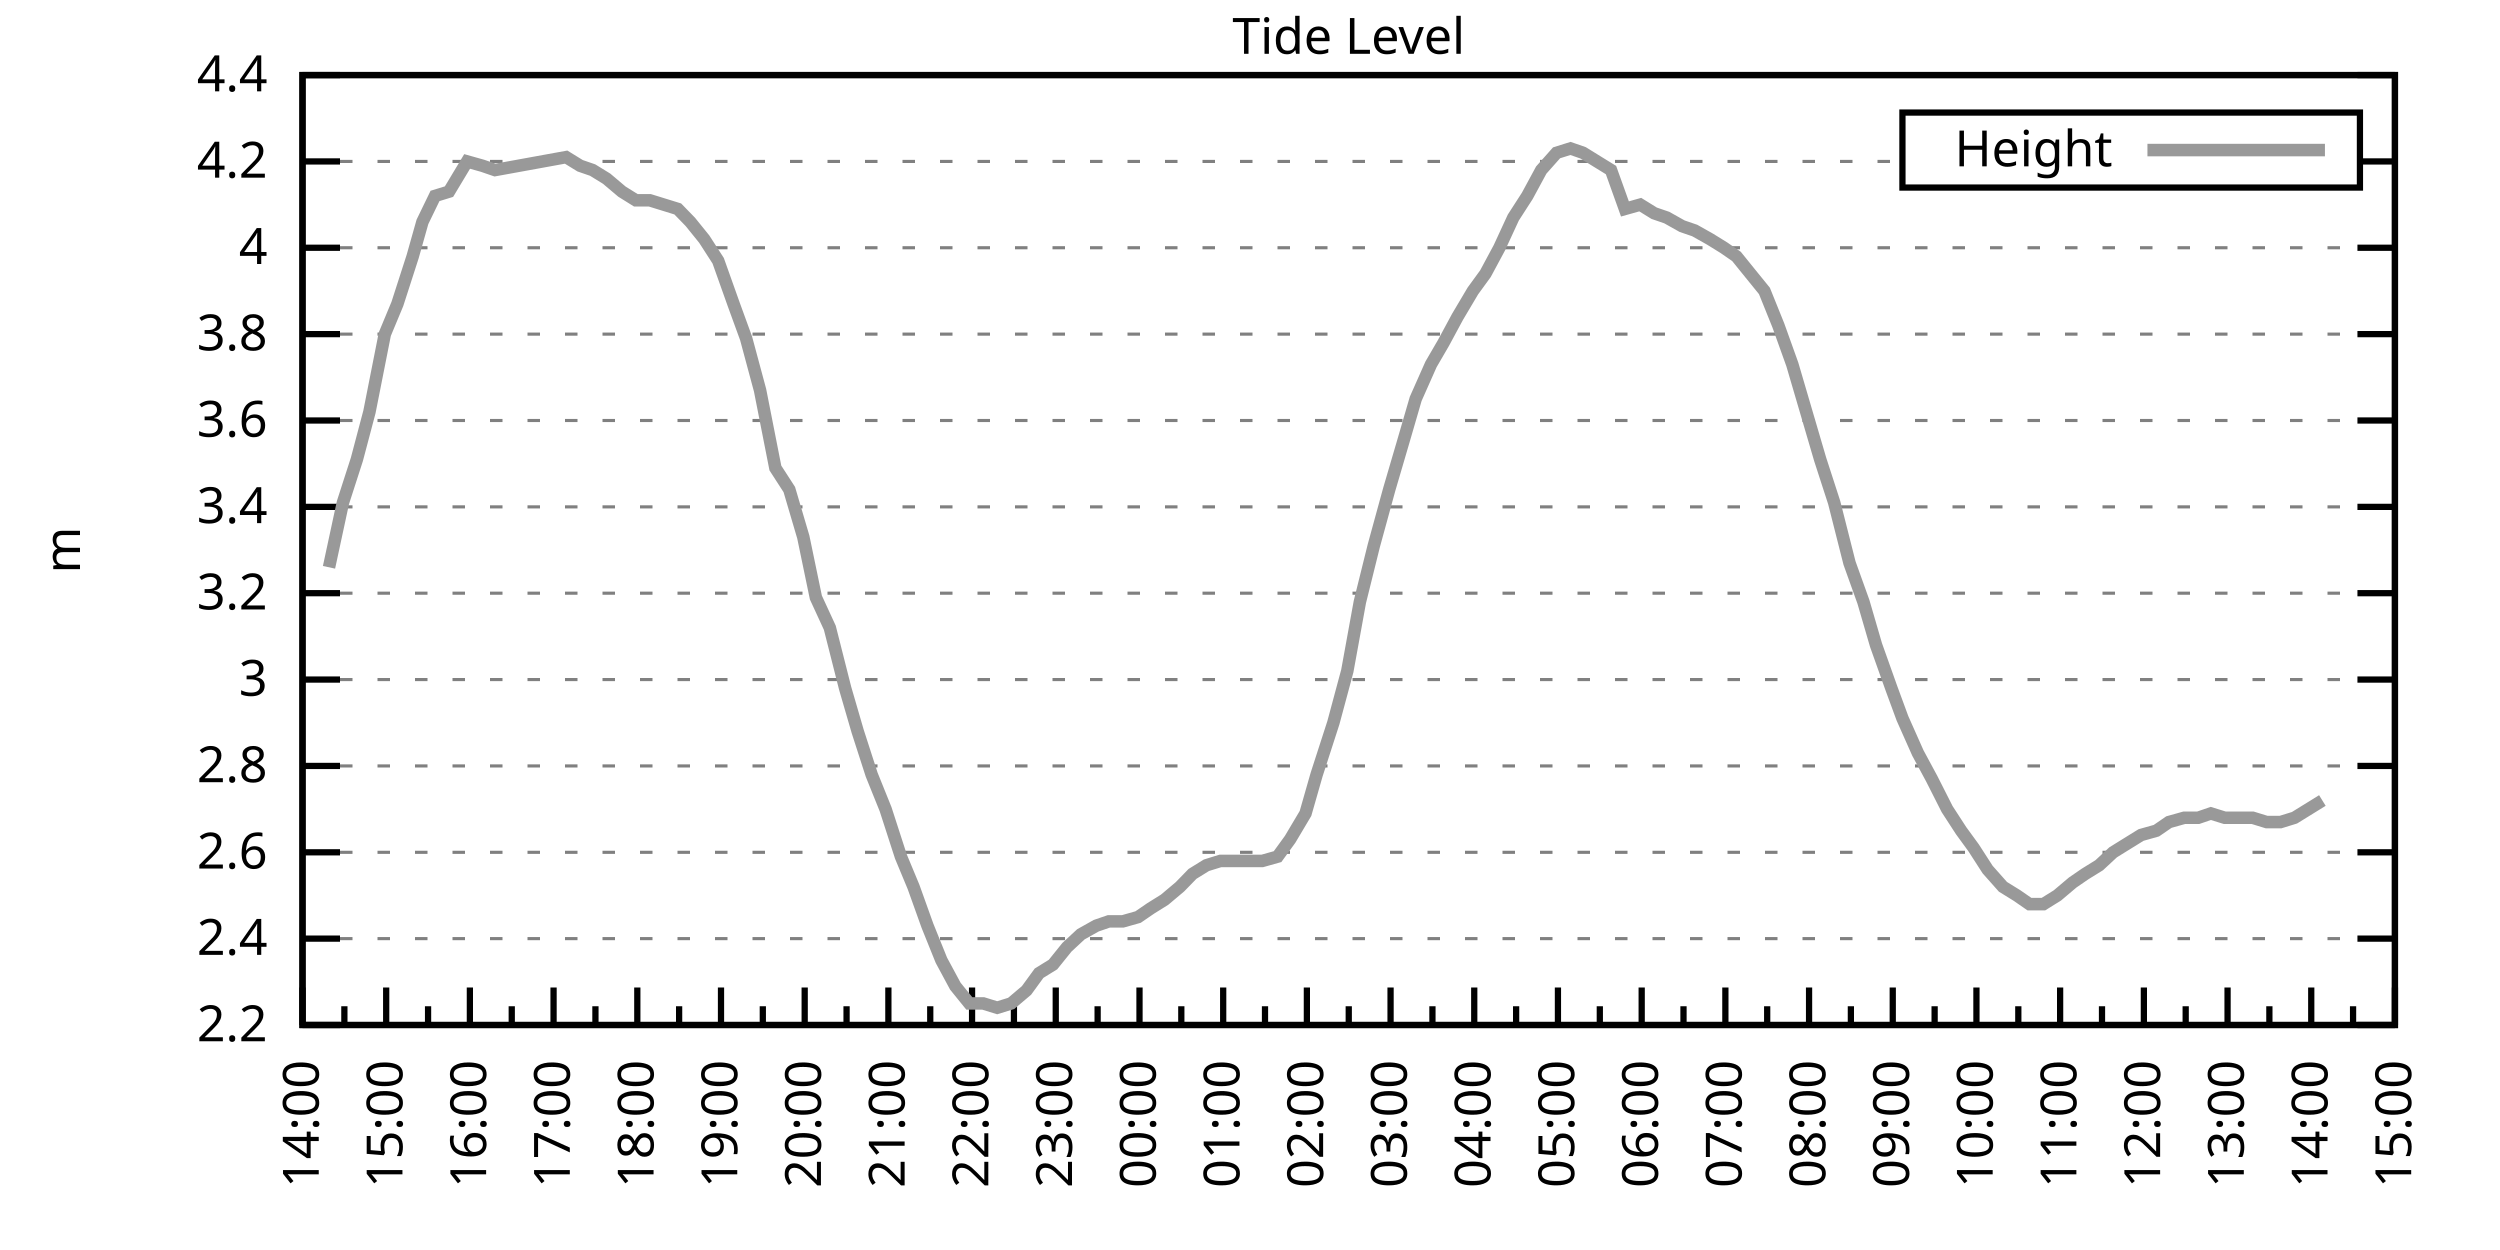
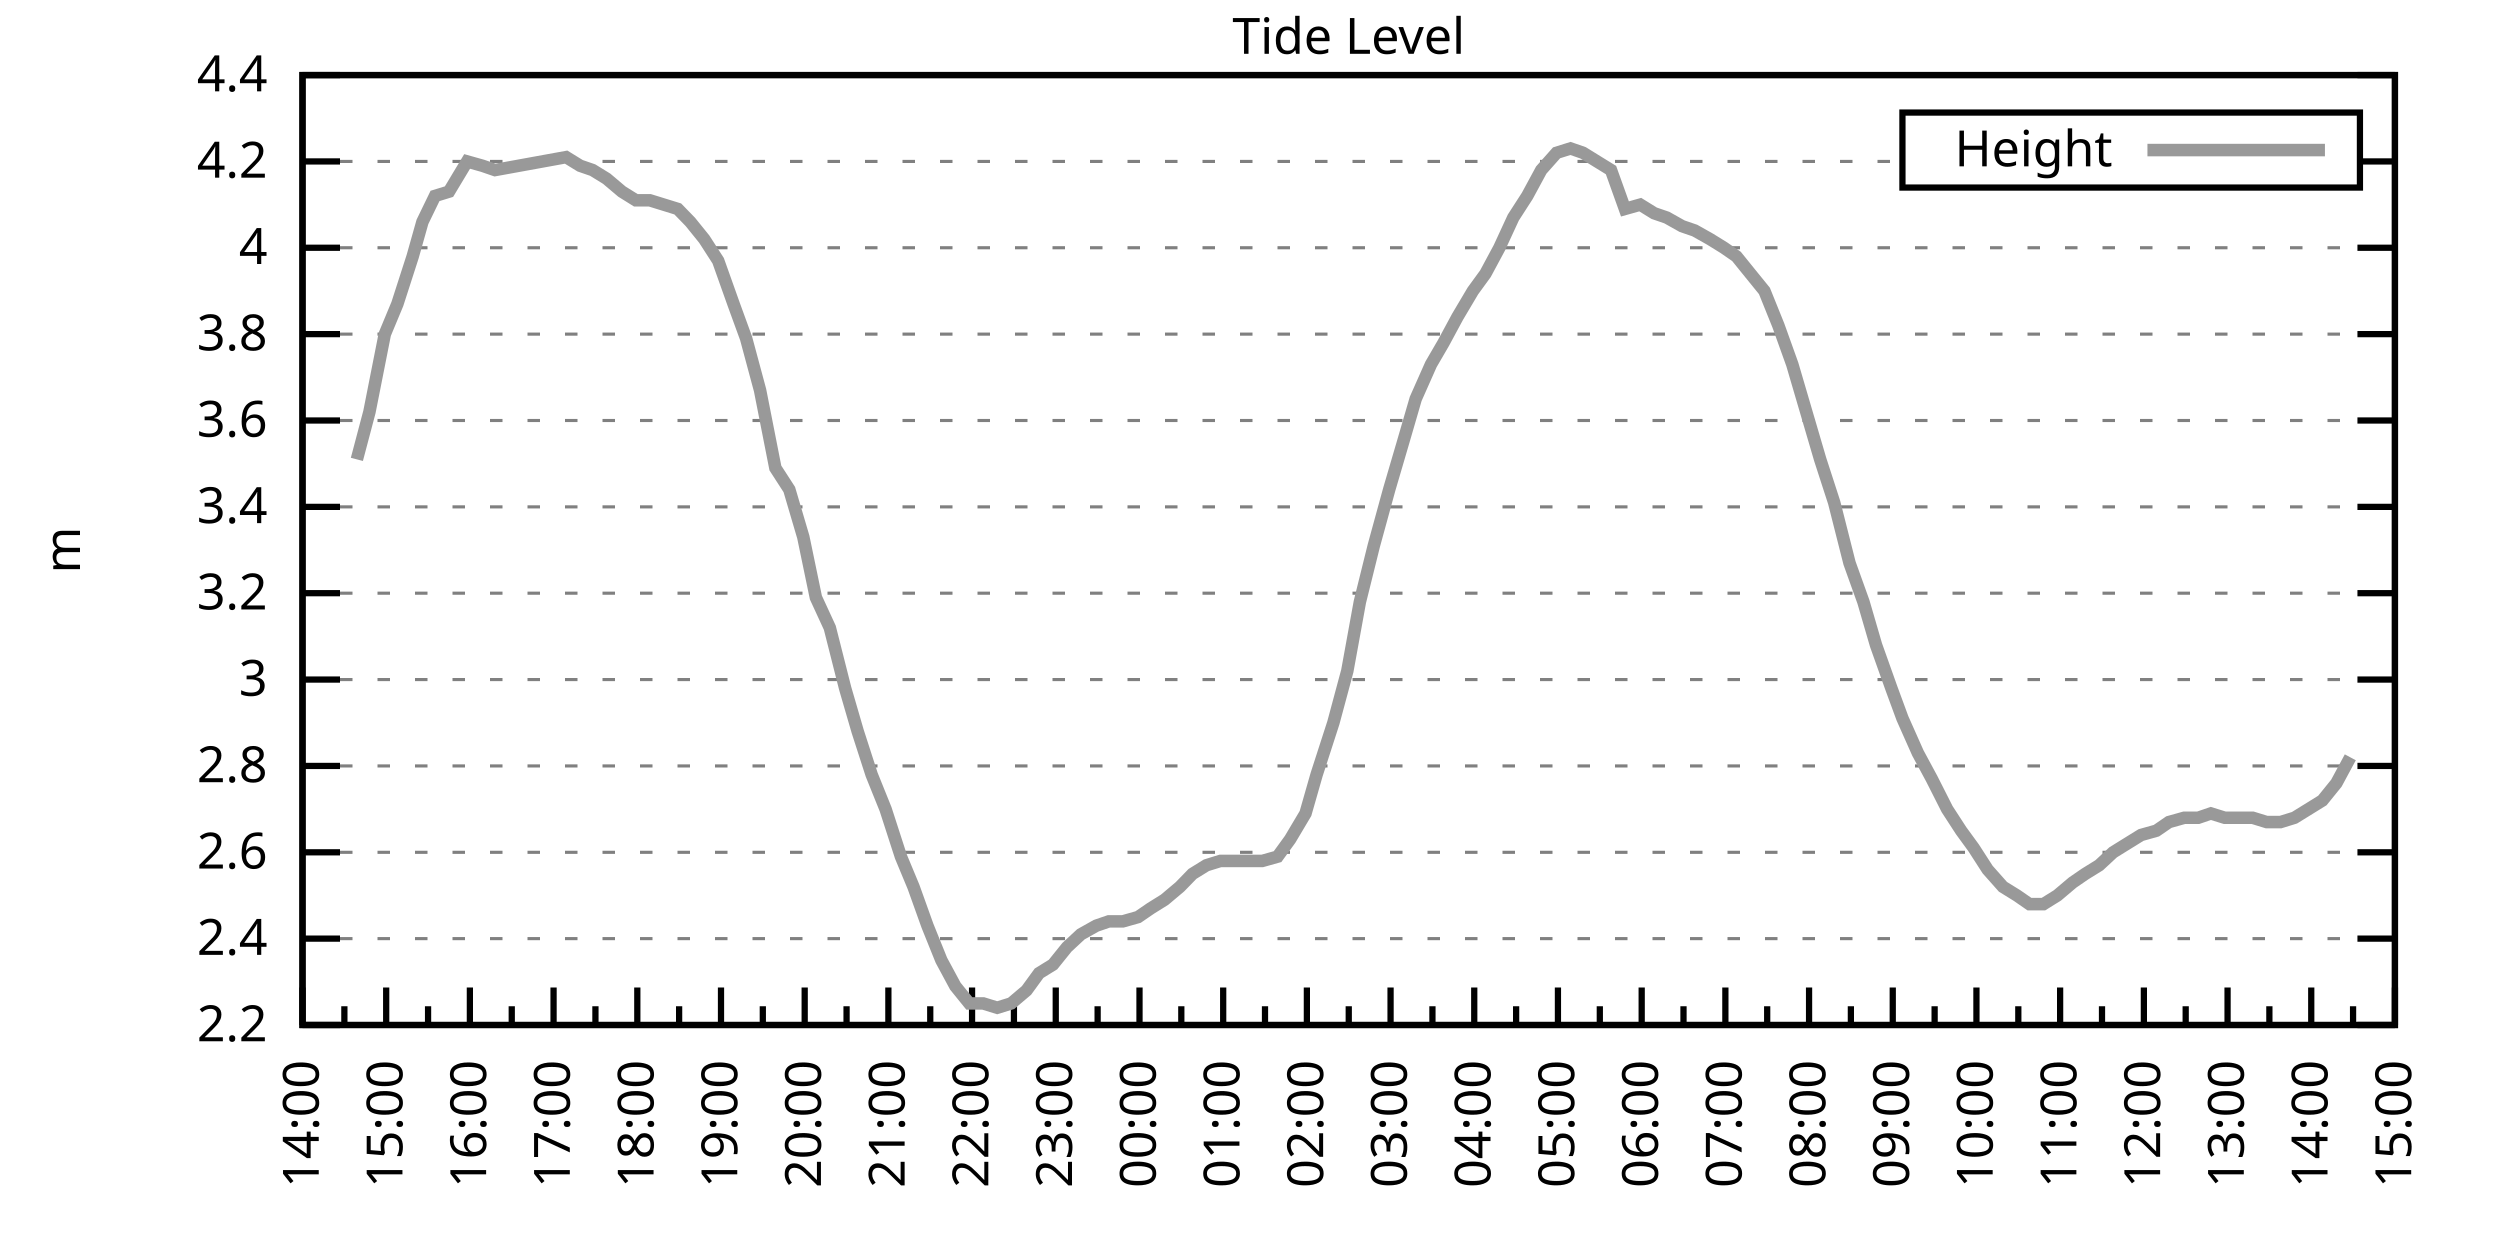
<svg xmlns="http://www.w3.org/2000/svg" xmlns:xlink="http://www.w3.org/1999/xlink" width="400" height="200" viewBox="0 0 400 200">
  <g id="gnuplot_canvas">
    <rect x="0" y="0" width="400" height="200" fill="none" />
    <defs>
      <circle id="gpDot" r="0.5" stroke-width="0.5" stroke="currentColor" />
      <path id="gpPt0" stroke-width="0.333" stroke="currentColor" d="M-1,0 h2 M0,-1 v2" />
      <path id="gpPt1" stroke-width="0.333" stroke="currentColor" d="M-1,-1 L1,1 M1,-1 L-1,1" />
      <path id="gpPt2" stroke-width="0.333" stroke="currentColor" d="M-1,0 L1,0 M0,-1 L0,1 M-1,-1 L1,1 M-1,1 L1,-1" />
      <rect id="gpPt3" stroke-width="0.333" stroke="currentColor" x="-1" y="-1" width="2" height="2" />
      <rect id="gpPt4" stroke-width="0.333" stroke="currentColor" fill="currentColor" x="-1" y="-1" width="2" height="2" />
      <circle id="gpPt5" stroke-width="0.333" stroke="currentColor" cx="0" cy="0" r="1" />
      <use xlink:href="#gpPt5" id="gpPt6" fill="currentColor" stroke="none" />
      <path id="gpPt7" stroke-width="0.333" stroke="currentColor" d="M0,-1.33 L-1.33,0.67 L1.33,0.67 z" />
      <use xlink:href="#gpPt7" id="gpPt8" fill="currentColor" stroke="none" />
      <use xlink:href="#gpPt7" id="gpPt9" stroke="currentColor" transform="rotate(180)" />
      <use xlink:href="#gpPt9" id="gpPt10" fill="currentColor" stroke="none" />
      <use xlink:href="#gpPt3" id="gpPt11" stroke="currentColor" transform="rotate(45)" />
      <use xlink:href="#gpPt11" id="gpPt12" fill="currentColor" stroke="none" />
      <path id="gpPt13" stroke-width="0.333" stroke="currentColor" d="M0,1.330 L1.265,0.411 L0.782,-1.067 L-0.782,-1.076 L-1.265,0.411 z" />
      <use xlink:href="#gpPt13" id="gpPt14" fill="currentColor" stroke="none" />
      <filter id="textbox" filterUnits="objectBoundingBox" x="0" y="0" height="1" width="1">
        <feFlood flood-color="white" flood-opacity="1" result="bgnd" />
        <feComposite in="SourceGraphic" in2="bgnd" operator="atop" />
      </filter>
      <filter id="greybox" filterUnits="objectBoundingBox" x="0" y="0" height="1" width="1">
        <feFlood flood-color="lightgrey" flood-opacity="1" result="grey" />
        <feComposite in="SourceGraphic" in2="grey" operator="atop" />
      </filter>
    </defs>
    <g fill="none" color="white" stroke="currentColor" stroke-width="1.00" stroke-linecap="butt" stroke-linejoin="miter">
</g>
    <g fill="none" color="black" stroke="currentColor" stroke-width="1.00" stroke-linecap="butt" stroke-linejoin="miter">
      <g stroke="none" shape-rendering="crispEdges">
        <polygon fill="rgb(255, 255, 255)" points="48.40,164.00 383.18,164.00 383.18,12.02 48.40,12.02 " />
      </g>
    </g>
    <g fill="none" color="black" stroke="currentColor" stroke-width="1.00" stroke-linecap="butt" stroke-linejoin="miter">
</g>
    <g fill="none" color="black" stroke="black" stroke-width="0.50" stroke-linecap="butt" stroke-linejoin="miter">
</g>
    <g fill="none" color="gray" stroke="currentColor" stroke-width="0.50" stroke-linecap="butt" stroke-linejoin="miter">
      <path stroke="gray" stroke-dasharray="2,4" class="gridline" d="M48.40,164.00 L383.19,164.00  " />
    </g>
    <g fill="none" color="gray" stroke="gray" stroke-width="1.00" stroke-linecap="butt" stroke-linejoin="miter">
</g>
    <g fill="none" color="black" stroke="currentColor" stroke-width="1.00" stroke-linecap="butt" stroke-linejoin="miter">
      <path stroke="black" d="M48.40,164.00 L54.40,164.00 M383.19,164.00 L377.19,164.00  " />
      <g transform="translate(42.80,166.60)" stroke="none" fill="black" font-family="Sans" font-size="8.00" text-anchor="end">
        <text>
          <tspan font-family="Sans"> 2.2</tspan>
        </text>
      </g>
    </g>
    <g fill="none" color="black" stroke="currentColor" stroke-width="1.00" stroke-linecap="butt" stroke-linejoin="miter">
</g>
    <g fill="none" color="black" stroke="black" stroke-width="0.50" stroke-linecap="butt" stroke-linejoin="miter">
</g>
    <g fill="none" color="gray" stroke="currentColor" stroke-width="0.50" stroke-linecap="butt" stroke-linejoin="miter">
      <path stroke="gray" stroke-dasharray="2,4" class="gridline" d="M48.40,150.18 L383.19,150.18  " />
    </g>
    <g fill="none" color="gray" stroke="gray" stroke-width="1.00" stroke-linecap="butt" stroke-linejoin="miter">
</g>
    <g fill="none" color="black" stroke="currentColor" stroke-width="1.00" stroke-linecap="butt" stroke-linejoin="miter">
      <path stroke="black" d="M48.40,150.18 L54.40,150.18 M383.19,150.18 L377.19,150.18  " />
      <g transform="translate(42.80,152.78)" stroke="none" fill="black" font-family="Sans" font-size="8.00" text-anchor="end">
        <text>
          <tspan font-family="Sans"> 2.4</tspan>
        </text>
      </g>
    </g>
    <g fill="none" color="black" stroke="currentColor" stroke-width="1.00" stroke-linecap="butt" stroke-linejoin="miter">
</g>
    <g fill="none" color="black" stroke="black" stroke-width="0.50" stroke-linecap="butt" stroke-linejoin="miter">
</g>
    <g fill="none" color="gray" stroke="currentColor" stroke-width="0.50" stroke-linecap="butt" stroke-linejoin="miter">
      <path stroke="gray" stroke-dasharray="2,4" class="gridline" d="M48.40,136.37 L383.19,136.37  " />
    </g>
    <g fill="none" color="gray" stroke="gray" stroke-width="1.00" stroke-linecap="butt" stroke-linejoin="miter">
</g>
    <g fill="none" color="black" stroke="currentColor" stroke-width="1.00" stroke-linecap="butt" stroke-linejoin="miter">
      <path stroke="black" d="M48.40,136.37 L54.40,136.37 M383.19,136.37 L377.19,136.37  " />
      <g transform="translate(42.80,138.97)" stroke="none" fill="black" font-family="Sans" font-size="8.00" text-anchor="end">
        <text>
          <tspan font-family="Sans"> 2.6</tspan>
        </text>
      </g>
    </g>
    <g fill="none" color="black" stroke="currentColor" stroke-width="1.00" stroke-linecap="butt" stroke-linejoin="miter">
</g>
    <g fill="none" color="black" stroke="black" stroke-width="0.50" stroke-linecap="butt" stroke-linejoin="miter">
</g>
    <g fill="none" color="gray" stroke="currentColor" stroke-width="0.50" stroke-linecap="butt" stroke-linejoin="miter">
      <path stroke="gray" stroke-dasharray="2,4" class="gridline" d="M48.40,122.55 L383.19,122.55  " />
    </g>
    <g fill="none" color="gray" stroke="gray" stroke-width="1.00" stroke-linecap="butt" stroke-linejoin="miter">
</g>
    <g fill="none" color="black" stroke="currentColor" stroke-width="1.00" stroke-linecap="butt" stroke-linejoin="miter">
      <path stroke="black" d="M48.40,122.55 L54.40,122.55 M383.19,122.55 L377.19,122.55  " />
      <g transform="translate(42.80,125.15)" stroke="none" fill="black" font-family="Sans" font-size="8.00" text-anchor="end">
        <text>
          <tspan font-family="Sans"> 2.8</tspan>
        </text>
      </g>
    </g>
    <g fill="none" color="black" stroke="currentColor" stroke-width="1.00" stroke-linecap="butt" stroke-linejoin="miter">
</g>
    <g fill="none" color="black" stroke="black" stroke-width="0.50" stroke-linecap="butt" stroke-linejoin="miter">
</g>
    <g fill="none" color="gray" stroke="currentColor" stroke-width="0.50" stroke-linecap="butt" stroke-linejoin="miter">
      <path stroke="gray" stroke-dasharray="2,4" class="gridline" d="M48.40,108.73 L383.19,108.73  " />
    </g>
    <g fill="none" color="gray" stroke="gray" stroke-width="1.00" stroke-linecap="butt" stroke-linejoin="miter">
</g>
    <g fill="none" color="black" stroke="currentColor" stroke-width="1.00" stroke-linecap="butt" stroke-linejoin="miter">
      <path stroke="black" d="M48.40,108.73 L54.40,108.73 M383.19,108.73 L377.19,108.73  " />
      <g transform="translate(42.80,111.33)" stroke="none" fill="black" font-family="Sans" font-size="8.00" text-anchor="end">
        <text>
          <tspan font-family="Sans"> 3</tspan>
        </text>
      </g>
    </g>
    <g fill="none" color="black" stroke="currentColor" stroke-width="1.00" stroke-linecap="butt" stroke-linejoin="miter">
</g>
    <g fill="none" color="black" stroke="black" stroke-width="0.50" stroke-linecap="butt" stroke-linejoin="miter">
</g>
    <g fill="none" color="gray" stroke="currentColor" stroke-width="0.50" stroke-linecap="butt" stroke-linejoin="miter">
      <path stroke="gray" stroke-dasharray="2,4" class="gridline" d="M48.40,94.91 L383.19,94.91  " />
    </g>
    <g fill="none" color="gray" stroke="gray" stroke-width="1.00" stroke-linecap="butt" stroke-linejoin="miter">
</g>
    <g fill="none" color="black" stroke="currentColor" stroke-width="1.00" stroke-linecap="butt" stroke-linejoin="miter">
      <path stroke="black" d="M48.40,94.91 L54.40,94.91 M383.19,94.91 L377.19,94.91  " />
      <g transform="translate(42.80,97.51)" stroke="none" fill="black" font-family="Sans" font-size="8.00" text-anchor="end">
        <text>
          <tspan font-family="Sans"> 3.2</tspan>
        </text>
      </g>
    </g>
    <g fill="none" color="black" stroke="currentColor" stroke-width="1.00" stroke-linecap="butt" stroke-linejoin="miter">
</g>
    <g fill="none" color="black" stroke="black" stroke-width="0.50" stroke-linecap="butt" stroke-linejoin="miter">
</g>
    <g fill="none" color="gray" stroke="currentColor" stroke-width="0.50" stroke-linecap="butt" stroke-linejoin="miter">
      <path stroke="gray" stroke-dasharray="2,4" class="gridline" d="M48.40,81.10 L383.19,81.10  " />
    </g>
    <g fill="none" color="gray" stroke="gray" stroke-width="1.00" stroke-linecap="butt" stroke-linejoin="miter">
</g>
    <g fill="none" color="black" stroke="currentColor" stroke-width="1.00" stroke-linecap="butt" stroke-linejoin="miter">
      <path stroke="black" d="M48.40,81.10 L54.40,81.10 M383.19,81.10 L377.19,81.10  " />
      <g transform="translate(42.80,83.70)" stroke="none" fill="black" font-family="Sans" font-size="8.00" text-anchor="end">
        <text>
          <tspan font-family="Sans"> 3.4</tspan>
        </text>
      </g>
    </g>
    <g fill="none" color="black" stroke="currentColor" stroke-width="1.00" stroke-linecap="butt" stroke-linejoin="miter">
</g>
    <g fill="none" color="black" stroke="black" stroke-width="0.50" stroke-linecap="butt" stroke-linejoin="miter">
</g>
    <g fill="none" color="gray" stroke="currentColor" stroke-width="0.50" stroke-linecap="butt" stroke-linejoin="miter">
      <path stroke="gray" stroke-dasharray="2,4" class="gridline" d="M48.40,67.28 L383.19,67.28  " />
    </g>
    <g fill="none" color="gray" stroke="gray" stroke-width="1.00" stroke-linecap="butt" stroke-linejoin="miter">
</g>
    <g fill="none" color="black" stroke="currentColor" stroke-width="1.00" stroke-linecap="butt" stroke-linejoin="miter">
      <path stroke="black" d="M48.40,67.28 L54.40,67.28 M383.19,67.28 L377.19,67.28  " />
      <g transform="translate(42.80,69.88)" stroke="none" fill="black" font-family="Sans" font-size="8.00" text-anchor="end">
        <text>
          <tspan font-family="Sans"> 3.6</tspan>
        </text>
      </g>
    </g>
    <g fill="none" color="black" stroke="currentColor" stroke-width="1.00" stroke-linecap="butt" stroke-linejoin="miter">
</g>
    <g fill="none" color="black" stroke="black" stroke-width="0.50" stroke-linecap="butt" stroke-linejoin="miter">
</g>
    <g fill="none" color="gray" stroke="currentColor" stroke-width="0.50" stroke-linecap="butt" stroke-linejoin="miter">
      <path stroke="gray" stroke-dasharray="2,4" class="gridline" d="M48.40,53.46 L383.19,53.46  " />
    </g>
    <g fill="none" color="gray" stroke="gray" stroke-width="1.00" stroke-linecap="butt" stroke-linejoin="miter">
</g>
    <g fill="none" color="black" stroke="currentColor" stroke-width="1.00" stroke-linecap="butt" stroke-linejoin="miter">
      <path stroke="black" d="M48.40,53.46 L54.40,53.46 M383.19,53.46 L377.19,53.46  " />
      <g transform="translate(42.80,56.06)" stroke="none" fill="black" font-family="Sans" font-size="8.00" text-anchor="end">
        <text>
          <tspan font-family="Sans"> 3.8</tspan>
        </text>
      </g>
    </g>
    <g fill="none" color="black" stroke="currentColor" stroke-width="1.00" stroke-linecap="butt" stroke-linejoin="miter">
</g>
    <g fill="none" color="black" stroke="black" stroke-width="0.50" stroke-linecap="butt" stroke-linejoin="miter">
</g>
    <g fill="none" color="gray" stroke="currentColor" stroke-width="0.50" stroke-linecap="butt" stroke-linejoin="miter">
      <path stroke="gray" stroke-dasharray="2,4" class="gridline" d="M48.40,39.64 L383.19,39.64  " />
    </g>
    <g fill="none" color="gray" stroke="gray" stroke-width="1.00" stroke-linecap="butt" stroke-linejoin="miter">
</g>
    <g fill="none" color="black" stroke="currentColor" stroke-width="1.00" stroke-linecap="butt" stroke-linejoin="miter">
      <path stroke="black" d="M48.40,39.64 L54.40,39.64 M383.19,39.64 L377.19,39.64  " />
      <g transform="translate(42.80,42.24)" stroke="none" fill="black" font-family="Sans" font-size="8.00" text-anchor="end">
        <text>
          <tspan font-family="Sans"> 4</tspan>
        </text>
      </g>
    </g>
    <g fill="none" color="black" stroke="currentColor" stroke-width="1.00" stroke-linecap="butt" stroke-linejoin="miter">
</g>
    <g fill="none" color="black" stroke="black" stroke-width="0.50" stroke-linecap="butt" stroke-linejoin="miter">
</g>
    <g fill="none" color="gray" stroke="currentColor" stroke-width="0.50" stroke-linecap="butt" stroke-linejoin="miter">
      <path stroke="gray" stroke-dasharray="2,4" class="gridline" d="M48.40,25.83 L304.39,25.83 M377.59,25.83 L383.19,25.83  " />
    </g>
    <g fill="none" color="gray" stroke="gray" stroke-width="1.00" stroke-linecap="butt" stroke-linejoin="miter">
</g>
    <g fill="none" color="black" stroke="currentColor" stroke-width="1.00" stroke-linecap="butt" stroke-linejoin="miter">
      <path stroke="black" d="M48.40,25.83 L54.40,25.83 M383.19,25.83 L377.19,25.83  " />
      <g transform="translate(42.80,28.43)" stroke="none" fill="black" font-family="Sans" font-size="8.00" text-anchor="end">
        <text>
          <tspan font-family="Sans"> 4.2</tspan>
        </text>
      </g>
    </g>
    <g fill="none" color="black" stroke="currentColor" stroke-width="1.00" stroke-linecap="butt" stroke-linejoin="miter">
</g>
    <g fill="none" color="black" stroke="black" stroke-width="0.50" stroke-linecap="butt" stroke-linejoin="miter">
</g>
    <g fill="none" color="gray" stroke="currentColor" stroke-width="0.50" stroke-linecap="butt" stroke-linejoin="miter">
      <path stroke="gray" stroke-dasharray="2,4" class="gridline" d="M48.40,12.01 L383.19,12.01  " />
    </g>
    <g fill="none" color="gray" stroke="gray" stroke-width="1.00" stroke-linecap="butt" stroke-linejoin="miter">
</g>
    <g fill="none" color="black" stroke="currentColor" stroke-width="1.00" stroke-linecap="butt" stroke-linejoin="miter">
      <path stroke="black" d="M48.40,12.01 L54.40,12.01 M383.19,12.01 L377.19,12.01  " />
      <g transform="translate(42.80,14.61)" stroke="none" fill="black" font-family="Sans" font-size="8.00" text-anchor="end">
        <text>
          <tspan font-family="Sans"> 4.4</tspan>
        </text>
      </g>
    </g>
    <g fill="none" color="black" stroke="currentColor" stroke-width="1.00" stroke-linecap="butt" stroke-linejoin="miter">
      <path stroke="black" d="M48.40,164.00 L48.40,158.00  " />
      <g transform="translate(51.00,169.60) rotate(270)" stroke="none" fill="black" font-family="Sans" font-size="8.00" text-anchor="end">
        <text>
          <tspan font-family="Sans">14:00</tspan>
        </text>
      </g>
    </g>
    <g fill="none" color="black" stroke="currentColor" stroke-width="1.00" stroke-linecap="butt" stroke-linejoin="miter">
      <path stroke="black" d="M55.10,164.00 L55.10,161.00 M61.79,164.00 L61.79,158.00  " />
      <g transform="translate(64.39,169.60) rotate(270)" stroke="none" fill="black" font-family="Sans" font-size="8.00" text-anchor="end">
        <text>
          <tspan font-family="Sans">15:00</tspan>
        </text>
      </g>
    </g>
    <g fill="none" color="black" stroke="currentColor" stroke-width="1.00" stroke-linecap="butt" stroke-linejoin="miter">
      <path stroke="black" d="M68.49,164.00 L68.49,161.00 M75.18,164.00 L75.18,158.00  " />
      <g transform="translate(77.78,169.60) rotate(270)" stroke="none" fill="black" font-family="Sans" font-size="8.00" text-anchor="end">
        <text>
          <tspan font-family="Sans">16:00</tspan>
        </text>
      </g>
    </g>
    <g fill="none" color="black" stroke="currentColor" stroke-width="1.00" stroke-linecap="butt" stroke-linejoin="miter">
      <path stroke="black" d="M81.88,164.00 L81.88,161.00 M88.57,164.00 L88.57,158.00  " />
      <g transform="translate(91.17,169.60) rotate(270)" stroke="none" fill="black" font-family="Sans" font-size="8.00" text-anchor="end">
        <text>
          <tspan font-family="Sans">17:00</tspan>
        </text>
      </g>
    </g>
    <g fill="none" color="black" stroke="currentColor" stroke-width="1.00" stroke-linecap="butt" stroke-linejoin="miter">
      <path stroke="black" d="M95.27,164.00 L95.27,161.00 M101.97,164.00 L101.97,158.00  " />
      <g transform="translate(104.57,169.60) rotate(270)" stroke="none" fill="black" font-family="Sans" font-size="8.00" text-anchor="end">
        <text>
          <tspan font-family="Sans">18:00</tspan>
        </text>
      </g>
    </g>
    <g fill="none" color="black" stroke="currentColor" stroke-width="1.00" stroke-linecap="butt" stroke-linejoin="miter">
      <path stroke="black" d="M108.66,164.00 L108.66,161.00 M115.36,164.00 L115.36,158.00  " />
      <g transform="translate(117.96,169.60) rotate(270)" stroke="none" fill="black" font-family="Sans" font-size="8.00" text-anchor="end">
        <text>
          <tspan font-family="Sans">19:00</tspan>
        </text>
      </g>
    </g>
    <g fill="none" color="black" stroke="currentColor" stroke-width="1.00" stroke-linecap="butt" stroke-linejoin="miter">
      <path stroke="black" d="M122.05,164.00 L122.05,161.00 M128.75,164.00 L128.75,158.00  " />
      <g transform="translate(131.35,169.60) rotate(270)" stroke="none" fill="black" font-family="Sans" font-size="8.00" text-anchor="end">
        <text>
          <tspan font-family="Sans">20:00</tspan>
        </text>
      </g>
    </g>
    <g fill="none" color="black" stroke="currentColor" stroke-width="1.00" stroke-linecap="butt" stroke-linejoin="miter">
      <path stroke="black" d="M135.45,164.00 L135.45,161.00 M142.14,164.00 L142.14,158.00  " />
      <g transform="translate(144.74,169.60) rotate(270)" stroke="none" fill="black" font-family="Sans" font-size="8.00" text-anchor="end">
        <text>
          <tspan font-family="Sans">21:00</tspan>
        </text>
      </g>
    </g>
    <g fill="none" color="black" stroke="currentColor" stroke-width="1.00" stroke-linecap="butt" stroke-linejoin="miter">
      <path stroke="black" d="M148.84,164.00 L148.84,161.00 M155.53,164.00 L155.53,158.00  " />
      <g transform="translate(158.13,169.60) rotate(270)" stroke="none" fill="black" font-family="Sans" font-size="8.00" text-anchor="end">
        <text>
          <tspan font-family="Sans">22:00</tspan>
        </text>
      </g>
    </g>
    <g fill="none" color="black" stroke="currentColor" stroke-width="1.00" stroke-linecap="butt" stroke-linejoin="miter">
      <path stroke="black" d="M162.23,164.00 L162.23,161.00 M168.92,164.00 L168.92,158.00  " />
      <g transform="translate(171.52,169.60) rotate(270)" stroke="none" fill="black" font-family="Sans" font-size="8.00" text-anchor="end">
        <text>
          <tspan font-family="Sans">23:00</tspan>
        </text>
      </g>
    </g>
    <g fill="none" color="black" stroke="currentColor" stroke-width="1.00" stroke-linecap="butt" stroke-linejoin="miter">
      <path stroke="black" d="M175.62,164.00 L175.62,161.00 M182.32,164.00 L182.32,158.00  " />
      <g transform="translate(184.92,169.60) rotate(270)" stroke="none" fill="black" font-family="Sans" font-size="8.00" text-anchor="end">
        <text>
          <tspan font-family="Sans">00:00</tspan>
        </text>
      </g>
    </g>
    <g fill="none" color="black" stroke="currentColor" stroke-width="1.00" stroke-linecap="butt" stroke-linejoin="miter">
      <path stroke="black" d="M189.01,164.00 L189.01,161.00 M195.71,164.00 L195.71,158.00  " />
      <g transform="translate(198.31,169.60) rotate(270)" stroke="none" fill="black" font-family="Sans" font-size="8.00" text-anchor="end">
        <text>
          <tspan font-family="Sans">01:00</tspan>
        </text>
      </g>
    </g>
    <g fill="none" color="black" stroke="currentColor" stroke-width="1.00" stroke-linecap="butt" stroke-linejoin="miter">
      <path stroke="black" d="M202.40,164.00 L202.40,161.00 M209.10,164.00 L209.10,158.00  " />
      <g transform="translate(211.70,169.60) rotate(270)" stroke="none" fill="black" font-family="Sans" font-size="8.00" text-anchor="end">
        <text>
          <tspan font-family="Sans">02:00</tspan>
        </text>
      </g>
    </g>
    <g fill="none" color="black" stroke="currentColor" stroke-width="1.00" stroke-linecap="butt" stroke-linejoin="miter">
      <path stroke="black" d="M215.80,164.00 L215.80,161.00 M222.49,164.00 L222.49,158.00  " />
      <g transform="translate(225.09,169.60) rotate(270)" stroke="none" fill="black" font-family="Sans" font-size="8.00" text-anchor="end">
        <text>
          <tspan font-family="Sans">03:00</tspan>
        </text>
      </g>
    </g>
    <g fill="none" color="black" stroke="currentColor" stroke-width="1.00" stroke-linecap="butt" stroke-linejoin="miter">
      <path stroke="black" d="M229.19,164.00 L229.19,161.00 M235.88,164.00 L235.88,158.00  " />
      <g transform="translate(238.48,169.60) rotate(270)" stroke="none" fill="black" font-family="Sans" font-size="8.00" text-anchor="end">
        <text>
          <tspan font-family="Sans">04:00</tspan>
        </text>
      </g>
    </g>
    <g fill="none" color="black" stroke="currentColor" stroke-width="1.00" stroke-linecap="butt" stroke-linejoin="miter">
      <path stroke="black" d="M242.58,164.00 L242.58,161.00 M249.27,164.00 L249.27,158.00  " />
      <g transform="translate(251.87,169.60) rotate(270)" stroke="none" fill="black" font-family="Sans" font-size="8.00" text-anchor="end">
        <text>
          <tspan font-family="Sans">05:00</tspan>
        </text>
      </g>
    </g>
    <g fill="none" color="black" stroke="currentColor" stroke-width="1.00" stroke-linecap="butt" stroke-linejoin="miter">
      <path stroke="black" d="M255.97,164.00 L255.97,161.00 M262.67,164.00 L262.67,158.00  " />
      <g transform="translate(265.27,169.60) rotate(270)" stroke="none" fill="black" font-family="Sans" font-size="8.00" text-anchor="end">
        <text>
          <tspan font-family="Sans">06:00</tspan>
        </text>
      </g>
    </g>
    <g fill="none" color="black" stroke="currentColor" stroke-width="1.00" stroke-linecap="butt" stroke-linejoin="miter">
      <path stroke="black" d="M269.36,164.00 L269.36,161.00 M276.06,164.00 L276.06,158.00  " />
      <g transform="translate(278.66,169.60) rotate(270)" stroke="none" fill="black" font-family="Sans" font-size="8.00" text-anchor="end">
        <text>
          <tspan font-family="Sans">07:00</tspan>
        </text>
      </g>
    </g>
    <g fill="none" color="black" stroke="currentColor" stroke-width="1.00" stroke-linecap="butt" stroke-linejoin="miter">
      <path stroke="black" d="M282.75,164.00 L282.75,161.00 M289.45,164.00 L289.45,158.00  " />
      <g transform="translate(292.05,169.60) rotate(270)" stroke="none" fill="black" font-family="Sans" font-size="8.00" text-anchor="end">
        <text>
          <tspan font-family="Sans">08:00</tspan>
        </text>
      </g>
    </g>
    <g fill="none" color="black" stroke="currentColor" stroke-width="1.00" stroke-linecap="butt" stroke-linejoin="miter">
      <path stroke="black" d="M296.14,164.00 L296.14,161.00 M302.84,164.00 L302.84,158.00  " />
      <g transform="translate(305.44,169.60) rotate(270)" stroke="none" fill="black" font-family="Sans" font-size="8.00" text-anchor="end">
        <text>
          <tspan font-family="Sans">09:00</tspan>
        </text>
      </g>
    </g>
    <g fill="none" color="black" stroke="currentColor" stroke-width="1.00" stroke-linecap="butt" stroke-linejoin="miter">
      <path stroke="black" d="M309.54,164.00 L309.54,161.00 M316.23,164.00 L316.23,158.00  " />
      <g transform="translate(318.83,169.60) rotate(270)" stroke="none" fill="black" font-family="Sans" font-size="8.00" text-anchor="end">
        <text>
          <tspan font-family="Sans">10:00</tspan>
        </text>
      </g>
    </g>
    <g fill="none" color="black" stroke="currentColor" stroke-width="1.00" stroke-linecap="butt" stroke-linejoin="miter">
      <path stroke="black" d="M322.93,164.00 L322.93,161.00 M329.62,164.00 L329.62,158.00  " />
      <g transform="translate(332.22,169.60) rotate(270)" stroke="none" fill="black" font-family="Sans" font-size="8.00" text-anchor="end">
        <text>
          <tspan font-family="Sans">11:00</tspan>
        </text>
      </g>
    </g>
    <g fill="none" color="black" stroke="currentColor" stroke-width="1.00" stroke-linecap="butt" stroke-linejoin="miter">
      <path stroke="black" d="M336.32,164.00 L336.32,161.00 M343.02,164.00 L343.02,158.00  " />
      <g transform="translate(345.62,169.60) rotate(270)" stroke="none" fill="black" font-family="Sans" font-size="8.00" text-anchor="end">
        <text>
          <tspan font-family="Sans">12:00</tspan>
        </text>
      </g>
    </g>
    <g fill="none" color="black" stroke="currentColor" stroke-width="1.00" stroke-linecap="butt" stroke-linejoin="miter">
      <path stroke="black" d="M349.71,164.00 L349.71,161.00 M356.41,164.00 L356.41,158.00  " />
      <g transform="translate(359.01,169.60) rotate(270)" stroke="none" fill="black" font-family="Sans" font-size="8.00" text-anchor="end">
        <text>
          <tspan font-family="Sans">13:00</tspan>
        </text>
      </g>
    </g>
    <g fill="none" color="black" stroke="currentColor" stroke-width="1.00" stroke-linecap="butt" stroke-linejoin="miter">
      <path stroke="black" d="M363.10,164.00 L363.10,161.00 M369.80,164.00 L369.80,158.00  " />
      <g transform="translate(372.40,169.60) rotate(270)" stroke="none" fill="black" font-family="Sans" font-size="8.00" text-anchor="end">
        <text>
          <tspan font-family="Sans">14:00</tspan>
        </text>
      </g>
    </g>
    <g fill="none" color="black" stroke="currentColor" stroke-width="1.00" stroke-linecap="butt" stroke-linejoin="miter">
      <path stroke="black" d="M376.49,164.00 L376.49,161.00 M383.19,164.00 L383.19,158.00  " />
      <g transform="translate(385.79,169.60) rotate(270)" stroke="none" fill="black" font-family="Sans" font-size="8.00" text-anchor="end">
        <text>
          <tspan font-family="Sans">15:00</tspan>
        </text>
      </g>
    </g>
    <g fill="none" color="black" stroke="currentColor" stroke-width="1.00" stroke-linecap="butt" stroke-linejoin="miter">
</g>
    <g fill="none" color="black" stroke="currentColor" stroke-width="1.00" stroke-linecap="butt" stroke-linejoin="miter">
      <path stroke="black" d="M48.40,12.01 L48.40,164.00 L383.19,164.00 L383.19,12.01 L48.40,12.01 Z  " />
    </g>
    <g fill="none" color="black" stroke="currentColor" stroke-width="1.00" stroke-linecap="butt" stroke-linejoin="miter">
      <g transform="translate(12.80,88.01) rotate(270)" stroke="none" fill="black" font-family="Sans" font-size="8.00" text-anchor="middle">
        <text>
          <tspan font-family="Sans">m</tspan>
        </text>
      </g>
    </g>
    <g fill="none" color="black" stroke="currentColor" stroke-width="1.00" stroke-linecap="butt" stroke-linejoin="miter">
</g>
    <g fill="none" color="black" stroke="currentColor" stroke-width="1.00" stroke-linecap="butt" stroke-linejoin="miter">
      <path stroke="black" d="M304.39,30.01 L304.39,18.01 L377.59,18.01 L377.59,30.01 L304.39,30.01 Z  " />
    </g>
    <g id="Tide_level_plot_1">
      <g fill="none" color="white" stroke="black" stroke-width="2.00" stroke-linecap="butt" stroke-linejoin="miter">
</g>
      <g fill="none" color="black" stroke="currentColor" stroke-width="2.00" stroke-linecap="butt" stroke-linejoin="miter">
        <g transform="translate(337.99,26.61)" stroke="none" fill="black" font-family="Sans" font-size="8.00" text-anchor="end">
          <text>
            <tspan font-family="Sans">Height</tspan>
          </text>
        </g>
      </g>
      <g fill="none" color="black" stroke="currentColor" stroke-width="2.00" stroke-linecap="butt" stroke-linejoin="miter">
-         <path stroke="rgb(153, 153, 153)" d="M343.59,24.01 L371.99,24.01 M52.64,90.77 L54.87,80.41 L57.10,73.50 L59.11,65.90 L61.57,53.46 L63.58,48.63   L66.03,41.03 L67.59,35.50 L69.60,31.35 L71.84,30.66 L74.74,25.83 L77.19,26.52 L79.20,27.21 L90.58,25.14   L92.82,26.52 L94.82,27.21 L97.06,28.59 L99.51,30.66 L101.74,32.05 L103.98,32.05 L106.21,32.74 L108.44,33.43   L110.45,35.50 L112.68,38.26 L114.91,41.72 L117.37,48.63 L119.38,54.15 L121.61,62.44 L124.06,74.88 L126.29,78.33   L128.53,85.93 L130.54,95.60 L132.77,100.44 L135.22,110.11 L137.23,117.02 L139.46,123.93 L141.69,129.46 L144.15,137.06   L146.16,141.89 L148.39,148.11 L150.62,153.64 L152.85,157.78 L155.09,160.55 L157.32,160.55 L159.55,161.24 L161.78,160.55   L164.24,158.47 L166.25,155.71 L168.48,154.33 L170.71,151.56 L172.94,149.49 L175.40,148.11 L177.41,147.42 L179.64,147.42   L182.09,146.73 L184.10,145.35 L186.33,143.96 L188.79,141.89 L190.80,139.82 L193.03,138.44 L195.26,137.75 L197.49,137.75   L199.73,137.75 L201.96,137.75 L204.41,137.06 L206.42,134.29 L208.88,130.15 L210.66,123.93 L213.34,115.64 L215.57,107.35   L217.58,96.30 L219.81,87.31 L222.27,78.33 L224.50,70.73 L226.51,63.82 L228.96,58.30 L230.97,54.84 L233.20,50.70   L235.66,46.55 L237.67,43.79 L239.90,39.64 L242.13,34.81 L244.36,31.35 L246.60,27.21 L249.05,24.45 L251.28,23.75   L253.29,24.45 L255.52,25.83 L257.76,27.21 L259.99,33.43 L262.44,32.74 L264.67,34.12 L266.68,34.81 L269.14,36.19   L271.15,36.88 L273.60,38.26 L275.83,39.64 L277.84,41.03 L280.07,43.79 L282.31,46.55 L284.54,52.08 L286.77,58.30   L289.00,65.90 L291.23,73.50 L293.47,80.41 L295.92,90.08 L298.15,96.30 L300.16,103.20 L302.62,110.11 L304.40,114.95   L306.86,120.48 L309.09,124.62 L311.54,129.46 L313.78,132.91 L315.79,135.67 L318.02,139.13 L320.47,141.89 L322.70,143.27   L324.71,144.66 L326.95,144.66 L329.18,143.27 L331.63,141.20 L333.64,139.82 L335.87,138.44 L338.10,136.37 L340.34,134.98   L342.57,133.60 L345.02,132.91 L347.03,131.53 L349.49,130.84 L351.72,130.84 L353.73,130.15 L355.96,130.84 L358.19,130.84   L360.42,130.84 L362.66,131.53 L364.89,131.53 L367.12,130.84 L369.35,129.46 L371.58,128.08  " />
+         <path stroke="rgb(153, 153, 153)" d="M343.59,24.01 L371.99,24.01 M57.10,73.50 L59.11,65.90 L61.57,53.46 L63.58,48.63 L66.03,41.03 L67.59,35.50   L69.60,31.35 L71.84,30.66 L74.74,25.83 L77.19,26.52 L79.20,27.21 L90.58,25.14 L92.82,26.52 L94.82,27.21   L97.06,28.59 L99.51,30.66 L101.74,32.05 L103.98,32.05 L106.21,32.74 L108.44,33.43 L110.45,35.50 L112.68,38.26   L114.91,41.72 L117.37,48.63 L119.38,54.15 L121.61,62.44 L124.06,74.88 L126.29,78.33 L128.53,85.93 L130.54,95.60   L132.77,100.44 L135.22,110.11 L137.23,117.02 L139.46,123.93 L141.69,129.46 L144.15,137.06 L146.16,141.89 L148.39,148.11   L150.62,153.64 L152.85,157.78 L155.09,160.55 L157.32,160.55 L159.55,161.24 L161.78,160.55 L164.24,158.47 L166.25,155.71   L168.48,154.33 L170.71,151.56 L172.94,149.49 L175.40,148.11 L177.41,147.42 L179.64,147.42 L182.09,146.73 L184.10,145.35   L186.33,143.96 L188.79,141.89 L190.80,139.82 L193.03,138.44 L195.26,137.75 L197.49,137.75 L199.73,137.75 L201.96,137.75   L204.41,137.06 L206.42,134.29 L208.88,130.15 L210.66,123.93 L213.34,115.64 L215.57,107.35 L217.58,96.30 L219.81,87.31   L222.27,78.33 L224.50,70.73 L226.51,63.82 L228.96,58.30 L230.97,54.84 L233.20,50.70 L235.66,46.55 L237.67,43.79   L239.90,39.64 L242.13,34.81 L244.36,31.35 L246.60,27.21 L249.05,24.45 L251.28,23.75 L253.29,24.45 L255.52,25.83   L257.76,27.21 L259.99,33.43 L262.44,32.74 L264.67,34.12 L266.68,34.81 L269.14,36.19 L271.15,36.88 L273.60,38.26   L275.83,39.64 L277.84,41.03 L280.07,43.79 L282.31,46.55 L284.54,52.08 L286.77,58.30 L289.00,65.90 L291.23,73.50   L293.47,80.41 L295.92,90.08 L298.15,96.30 L300.16,103.20 L302.62,110.11 L304.40,114.95 L306.86,120.48 L309.09,124.62   L311.54,129.46 L313.78,132.91 L315.79,135.67 L318.02,139.13 L320.47,141.89 L322.70,143.27 L324.71,144.66 L326.95,144.66   L329.18,143.27 L331.63,141.20 L333.64,139.82 L335.87,138.44 L338.10,136.37 L340.34,134.98 L342.57,133.60 L345.02,132.91   L347.03,131.53 L349.49,130.84 L351.72,130.84 L353.73,130.15 L355.96,130.84 L358.19,130.84 L360.42,130.84 L362.66,131.53   L364.89,131.53 L367.12,130.84 L369.35,129.46 L371.58,128.08 L373.82,125.31 L376.05,121.17  " />
      </g>
    </g>
    <g fill="none" color="black" stroke="currentColor" stroke-width="2.00" stroke-linecap="butt" stroke-linejoin="miter">
</g>
    <g fill="none" color="black" stroke="black" stroke-width="1.00" stroke-linecap="butt" stroke-linejoin="miter">
</g>
    <g fill="none" color="black" stroke="currentColor" stroke-width="1.00" stroke-linecap="butt" stroke-linejoin="miter">
      <path stroke="black" d="M48.40,12.01 L48.40,164.00 L383.19,164.00 L383.19,12.01 L48.40,12.01 Z  " />
    </g>
    <g fill="none" color="black" stroke="currentColor" stroke-width="1.00" stroke-linecap="butt" stroke-linejoin="miter">
      <g transform="translate(215.79,8.61)" stroke="none" fill="black" font-family="Sans" font-size="8.00" text-anchor="middle">
        <text>
          <tspan font-family="Sans">Tide Level</tspan>
        </text>
      </g>
    </g>
    <g fill="none" color="black" stroke="currentColor" stroke-width="1.00" stroke-linecap="butt" stroke-linejoin="miter">
</g>
  </g>
</svg>
